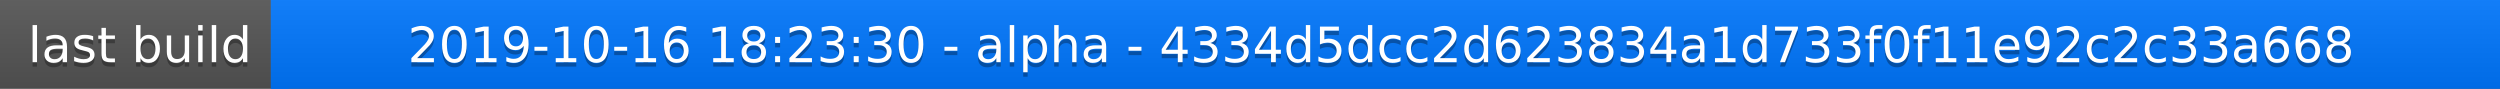
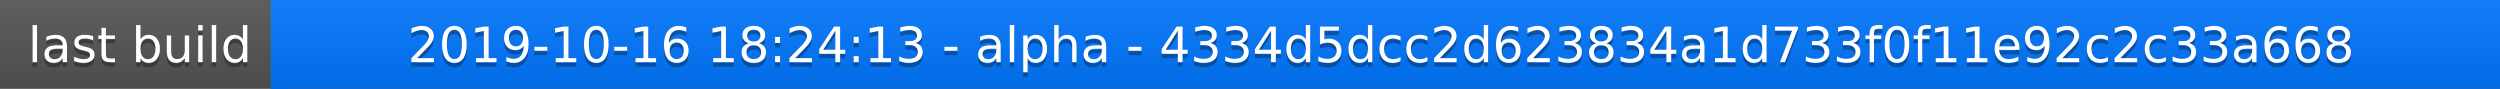
<svg xmlns="http://www.w3.org/2000/svg" width="563" height="20">
  <linearGradient id="a" x2="0" y2="100%">
    <stop offset="0" stop-color="#bbb" stop-opacity=".1" />
    <stop offset="1" stop-opacity=".1" />
  </linearGradient>
  <rect rx="0" width="563" height="20" fill="#555" />
  <rect rx="0" x="61" width="502" height="20" fill="#07f" />
  <path fill="#07f" d="M61 0h4v20h-4z" />
  <rect rx="0" width="563" height="20" fill="url(#a)" />
  <g fill="#fff" text-anchor="middle" font-family="DejaVu Sans,Verdana,Geneva,sans-serif" font-size="11">
    <text x="31.5" y="15" fill="#010101" fill-opacity=".3">last build</text>
    <text x="31.5" y="14">last build</text>
-     <text x="311" y="15" fill="#010101" fill-opacity=".3">2019-10-16 18:23:30 - alpha - 4334d5dcc2d623834a1d733f0f11e92c2c33a668</text>
-     <text x="311" y="14">2019-10-16 18:23:30 - alpha - 4334d5dcc2d623834a1d733f0f11e92c2c33a668</text>
+     <text x="311" y="15" fill="#010101" fill-opacity=".3">2019-10-16 18:24:13 - alpha - 4334d5dcc2d623834a1d733f0f11e92c2c33a668</text>
+     <text x="311" y="14">2019-10-16 18:24:13 - alpha - 4334d5dcc2d623834a1d733f0f11e92c2c33a668</text>
  </g>
</svg>
